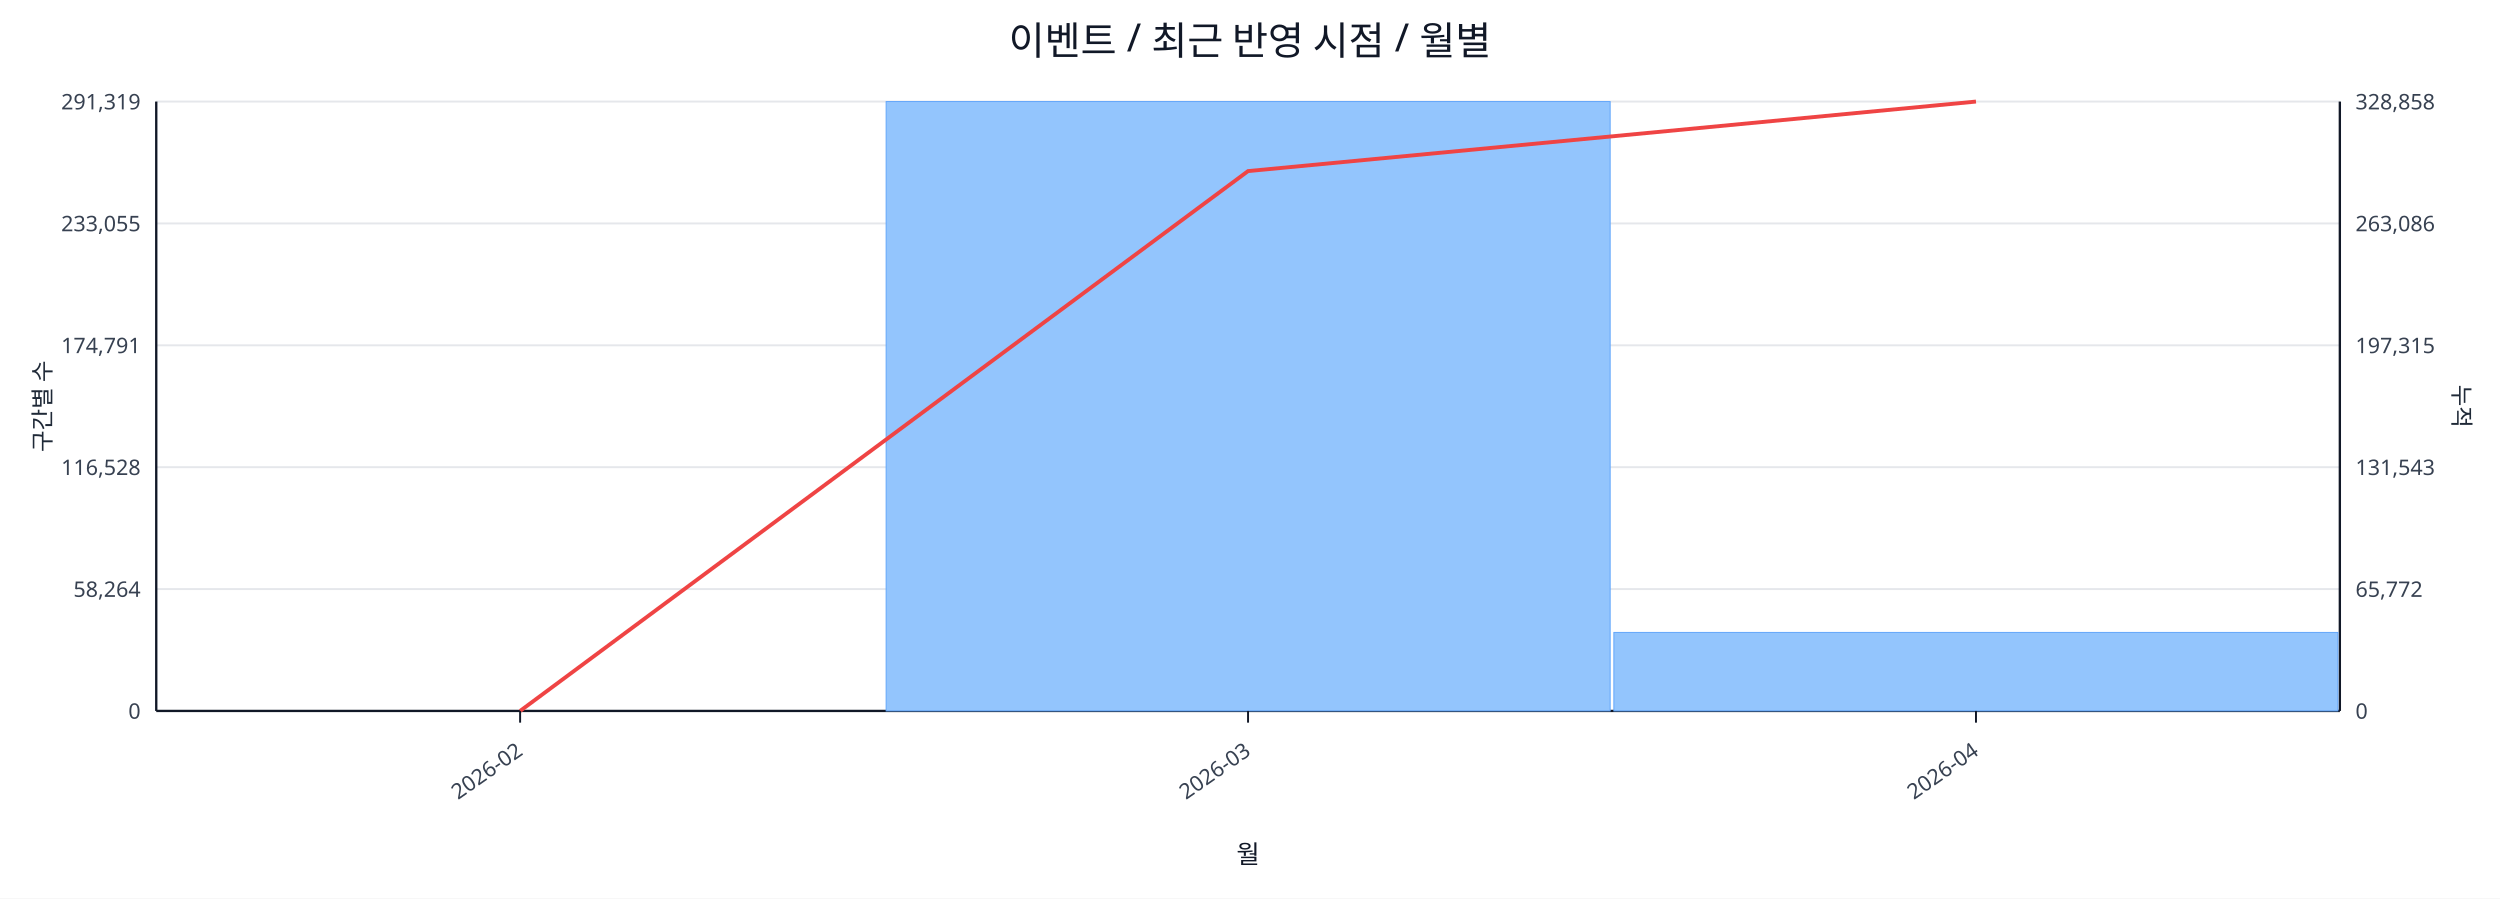
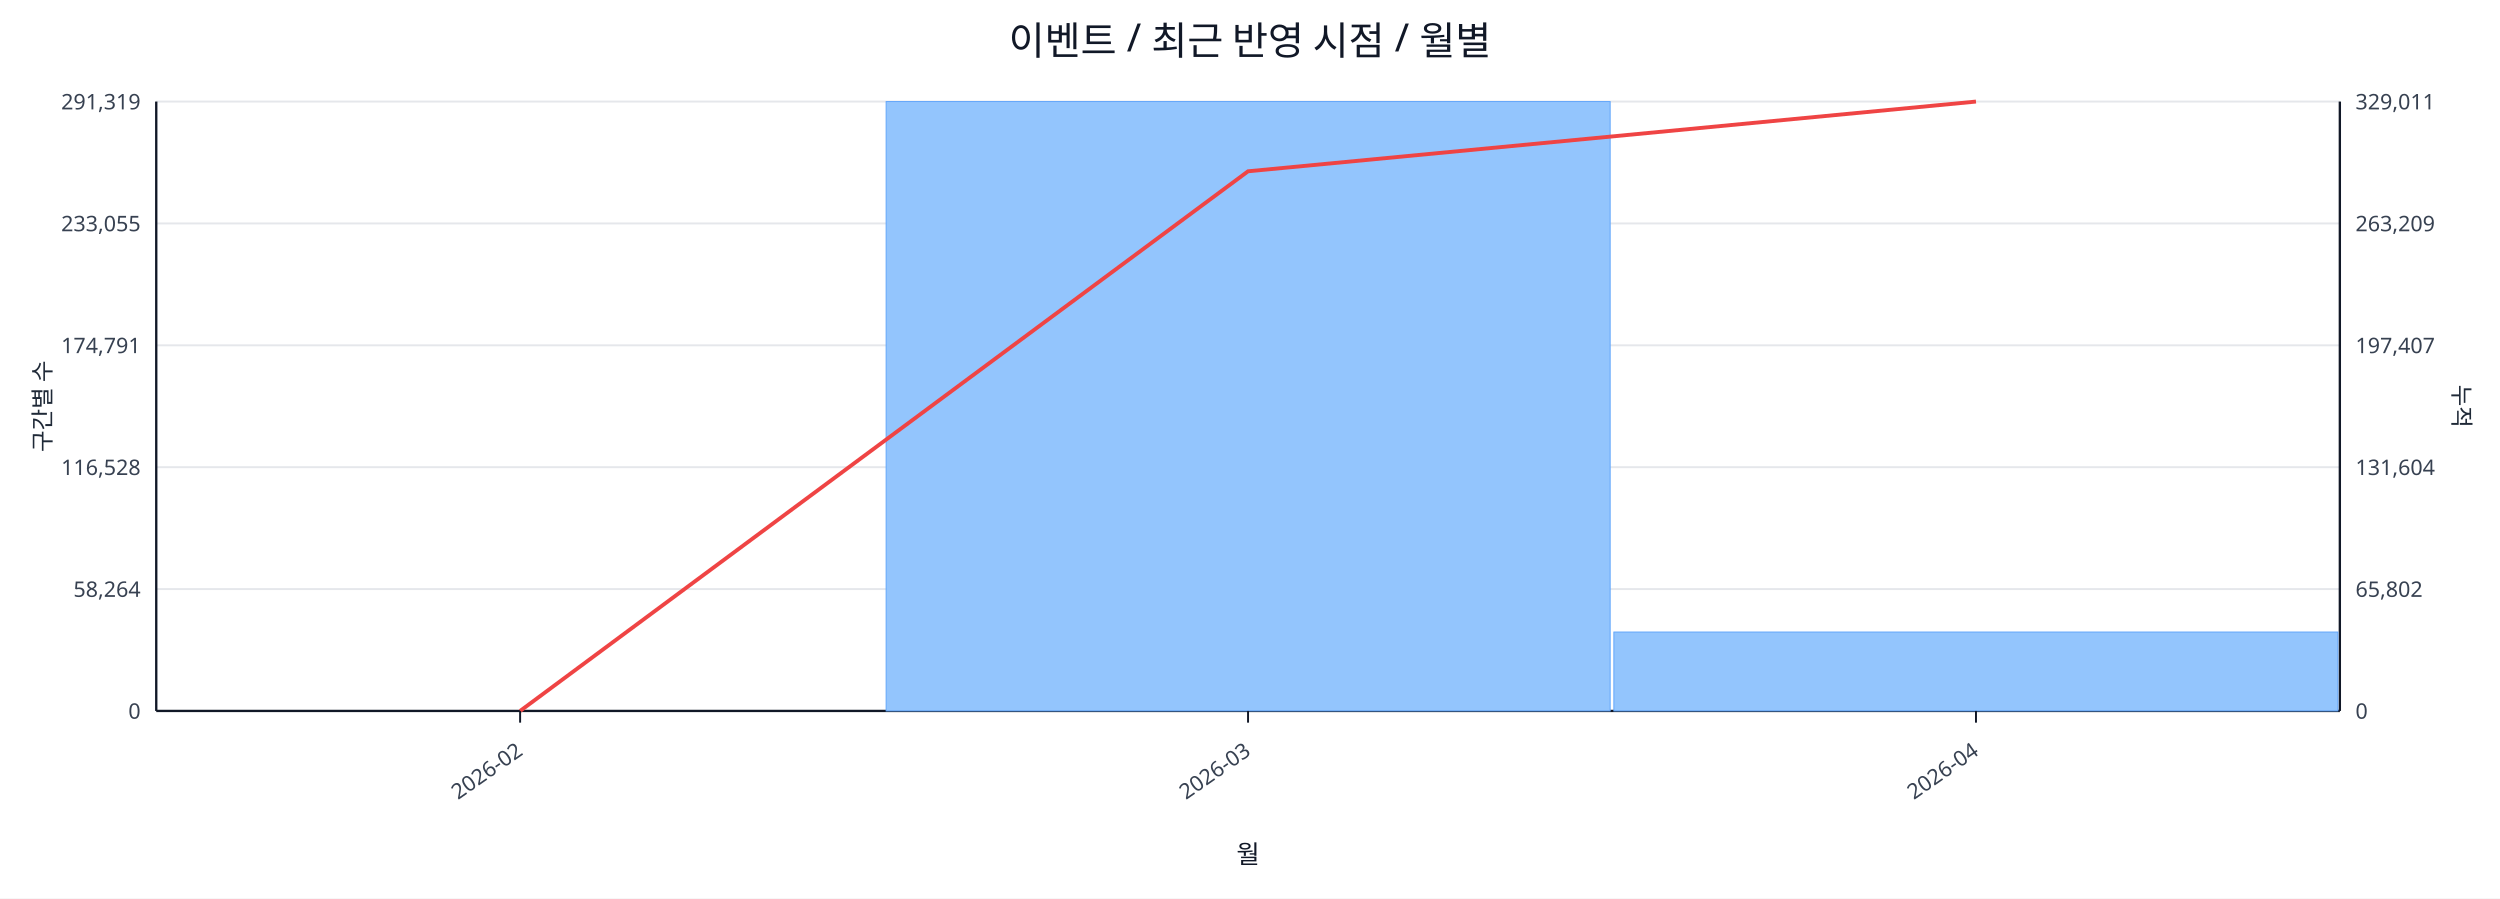
<svg xmlns="http://www.w3.org/2000/svg" width="1280" height="460" viewBox="0 0 1280 460">
  <rect x="0" y="0" width="100%" height="100%" fill="#ffffff" />
  <text x="640.0" y="28" font-size="20" text-anchor="middle" font-family="sans-serif" fill="#111827">이벤트 / 최근 반영 시점 / 월별</text>
  <line x1="80.0" y1="52.0" x2="1198.0" y2="52.0" stroke="#e5e7eb" stroke-width="1" />
  <text x="72.0" y="56.0" font-size="11" text-anchor="end" font-family="sans-serif" fill="#374151">291,319</text>
-   <text x="1206.0" y="56.0" font-size="11" text-anchor="start" font-family="sans-serif" fill="#374151">328,858</text>
+   <text x="1206.0" y="56.0" font-size="11" text-anchor="start" font-family="sans-serif" fill="#374151">329,011</text>
  <line x1="80.0" y1="114.4" x2="1198.0" y2="114.4" stroke="#e5e7eb" stroke-width="1" />
  <text x="72.0" y="118.4" font-size="11" text-anchor="end" font-family="sans-serif" fill="#374151">233,055</text>
-   <text x="1206.0" y="118.4" font-size="11" text-anchor="start" font-family="sans-serif" fill="#374151">263,086</text>
+   <text x="1206.0" y="118.4" font-size="11" text-anchor="start" font-family="sans-serif" fill="#374151">263,209</text>
  <line x1="80.0" y1="176.8" x2="1198.0" y2="176.8" stroke="#e5e7eb" stroke-width="1" />
  <text x="72.0" y="180.8" font-size="11" text-anchor="end" font-family="sans-serif" fill="#374151">174,791</text>
-   <text x="1206.0" y="180.8" font-size="11" text-anchor="start" font-family="sans-serif" fill="#374151">197,315</text>
+   <text x="1206.0" y="180.8" font-size="11" text-anchor="start" font-family="sans-serif" fill="#374151">197,407</text>
  <line x1="80.0" y1="239.2" x2="1198.0" y2="239.2" stroke="#e5e7eb" stroke-width="1" />
  <text x="72.0" y="243.2" font-size="11" text-anchor="end" font-family="sans-serif" fill="#374151">116,528</text>
-   <text x="1206.0" y="243.2" font-size="11" text-anchor="start" font-family="sans-serif" fill="#374151">131,543</text>
+   <text x="1206.0" y="243.2" font-size="11" text-anchor="start" font-family="sans-serif" fill="#374151">131,604</text>
  <line x1="80.0" y1="301.6" x2="1198.0" y2="301.6" stroke="#e5e7eb" stroke-width="1" />
  <text x="72.0" y="305.6" font-size="11" text-anchor="end" font-family="sans-serif" fill="#374151">58,264</text>
-   <text x="1206.0" y="305.6" font-size="11" text-anchor="start" font-family="sans-serif" fill="#374151">65,772</text>
+   <text x="1206.0" y="305.6" font-size="11" text-anchor="start" font-family="sans-serif" fill="#374151">65,802</text>
  <line x1="80.0" y1="364.0" x2="1198.0" y2="364.0" stroke="#e5e7eb" stroke-width="1" />
  <text x="72.0" y="368.0" font-size="11" text-anchor="end" font-family="sans-serif" fill="#374151">0</text>
  <text x="1206.0" y="368.0" font-size="11" text-anchor="start" font-family="sans-serif" fill="#374151">0</text>
  <line x1="80.0" y1="364.0" x2="1198.0" y2="364.0" stroke="#111827" stroke-width="1.2" />
  <line x1="80.0" y1="52.0" x2="80.0" y2="364.0" stroke="#111827" stroke-width="1.2" />
  <line x1="1198.0" y1="52.0" x2="1198.0" y2="364.0" stroke="#111827" stroke-width="1.2" />
  <rect x="81.0" y="364.0" width="370.7" height="0.0" fill="#93c5fd" stroke="#60a5fa" stroke-width="0.5" />
  <rect x="453.7" y="52.0" width="370.7" height="312.0" fill="#93c5fd" stroke="#60a5fa" stroke-width="0.5" />
-   <rect x="826.3" y="323.8" width="370.7" height="40.2" fill="#93c5fd" stroke="#60a5fa" stroke-width="0.5" />
-   <polyline fill="none" stroke="#ef4444" stroke-width="2" points="266.3,364.0 639.0,87.6 1011.7,52.0" />
+   <rect x="826.3" y="323.6" width="370.7" height="40.4" fill="#93c5fd" stroke="#60a5fa" stroke-width="0.5" />
+   <polyline fill="none" stroke="#ef4444" stroke-width="2" points="266.3,364.0 639.0,87.7 1011.7,52.0" />
  <line x1="266.3" y1="364.0" x2="266.3" y2="370.0" stroke="#111827" stroke-width="1" />
  <text x="268.3" y="386.0" font-size="11" text-anchor="end" transform="rotate(-35 268.3 386.0)" font-family="sans-serif" fill="#374151">2026-02</text>
  <line x1="639.0" y1="364.0" x2="639.0" y2="370.0" stroke="#111827" stroke-width="1" />
  <text x="641.0" y="386.0" font-size="11" text-anchor="end" transform="rotate(-35 641.0 386.0)" font-family="sans-serif" fill="#374151">2026-03</text>
  <line x1="1011.7" y1="364.0" x2="1011.7" y2="370.0" stroke="#111827" stroke-width="1" />
  <text x="1013.7" y="386.0" font-size="11" text-anchor="end" transform="rotate(-35 1013.7 386.0)" font-family="sans-serif" fill="#374151">2026-04</text>
  <text x="26" y="208.0" font-size="12" transform="rotate(-90 26 208.0)" text-anchor="middle" font-family="sans-serif" fill="#1f2937">구간별 수</text>
  <text x="1256.0" y="208.0" font-size="12" transform="rotate(90 1256.0 208.0)" text-anchor="middle" font-family="sans-serif" fill="#1f2937">누적</text>
  <text x="639.0" y="442.0" font-size="13" text-anchor="middle" font-family="sans-serif" fill="#111827">월</text>
</svg>
